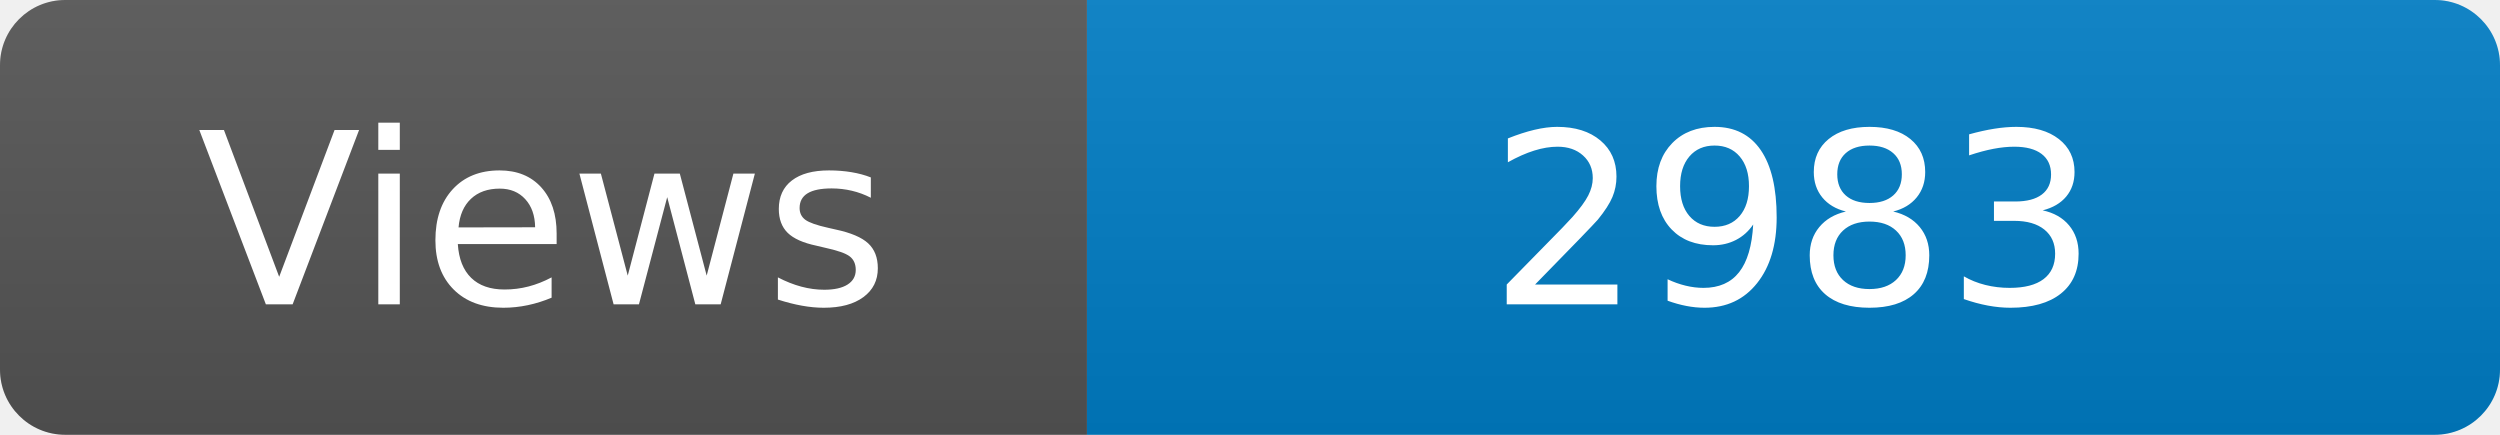
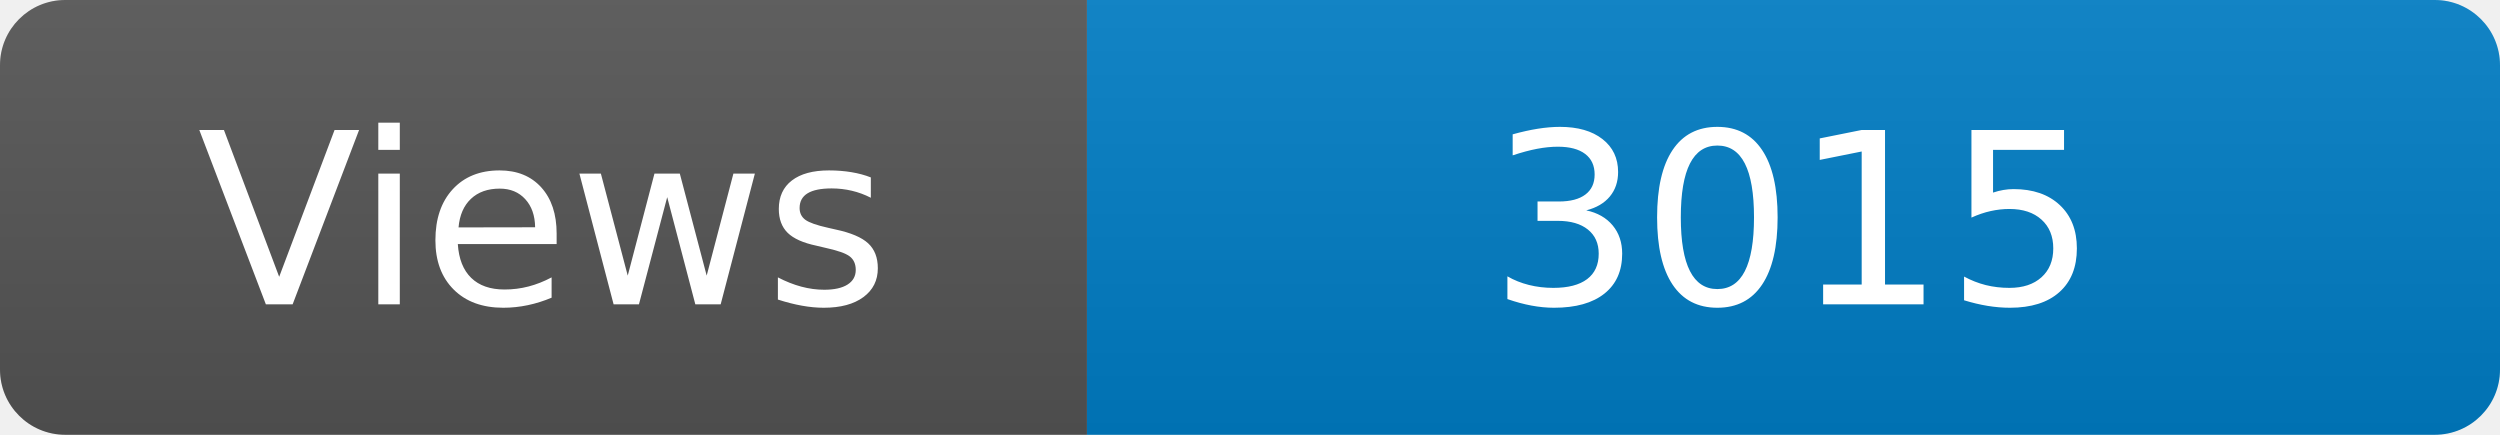
<svg xmlns="http://www.w3.org/2000/svg" width="115" height="20" role="img" aria-label="Maintained?: yes">
  <linearGradient id="s" x2="0" y2="100%">
    <stop offset="0" stop-color="#bbb" stop-opacity=".1" />
    <stop offset="1" stop-opacity=".1" />
  </linearGradient>
  <clipPath id="r">
    <rect width="115" height="20" rx="3" fill="#fff" />
  </clipPath>
  <g clip-path="url(#r)">
    <rect width="50" height="20" fill="#555" />
    <rect x="50" width="160" height="20" fill="#007ec6" />
    <rect width="115" height="20" fill="url(#s)" />
  </g>
  <g fill="#fff" text-anchor="middle" font-family="Verdana,Geneva,DejaVu Sans,sans-serif" font-size="110">
    <text x="250" y="140" transform="scale(.1)" fill="#fff">Views</text>
-     <text x="825" y="140" transform="scale(.1)" fill="#fff">2983</text>
+     <text x="825" y="140" transform="scale(.1)" fill="#fff">3015</text>
  </g>
</svg>
